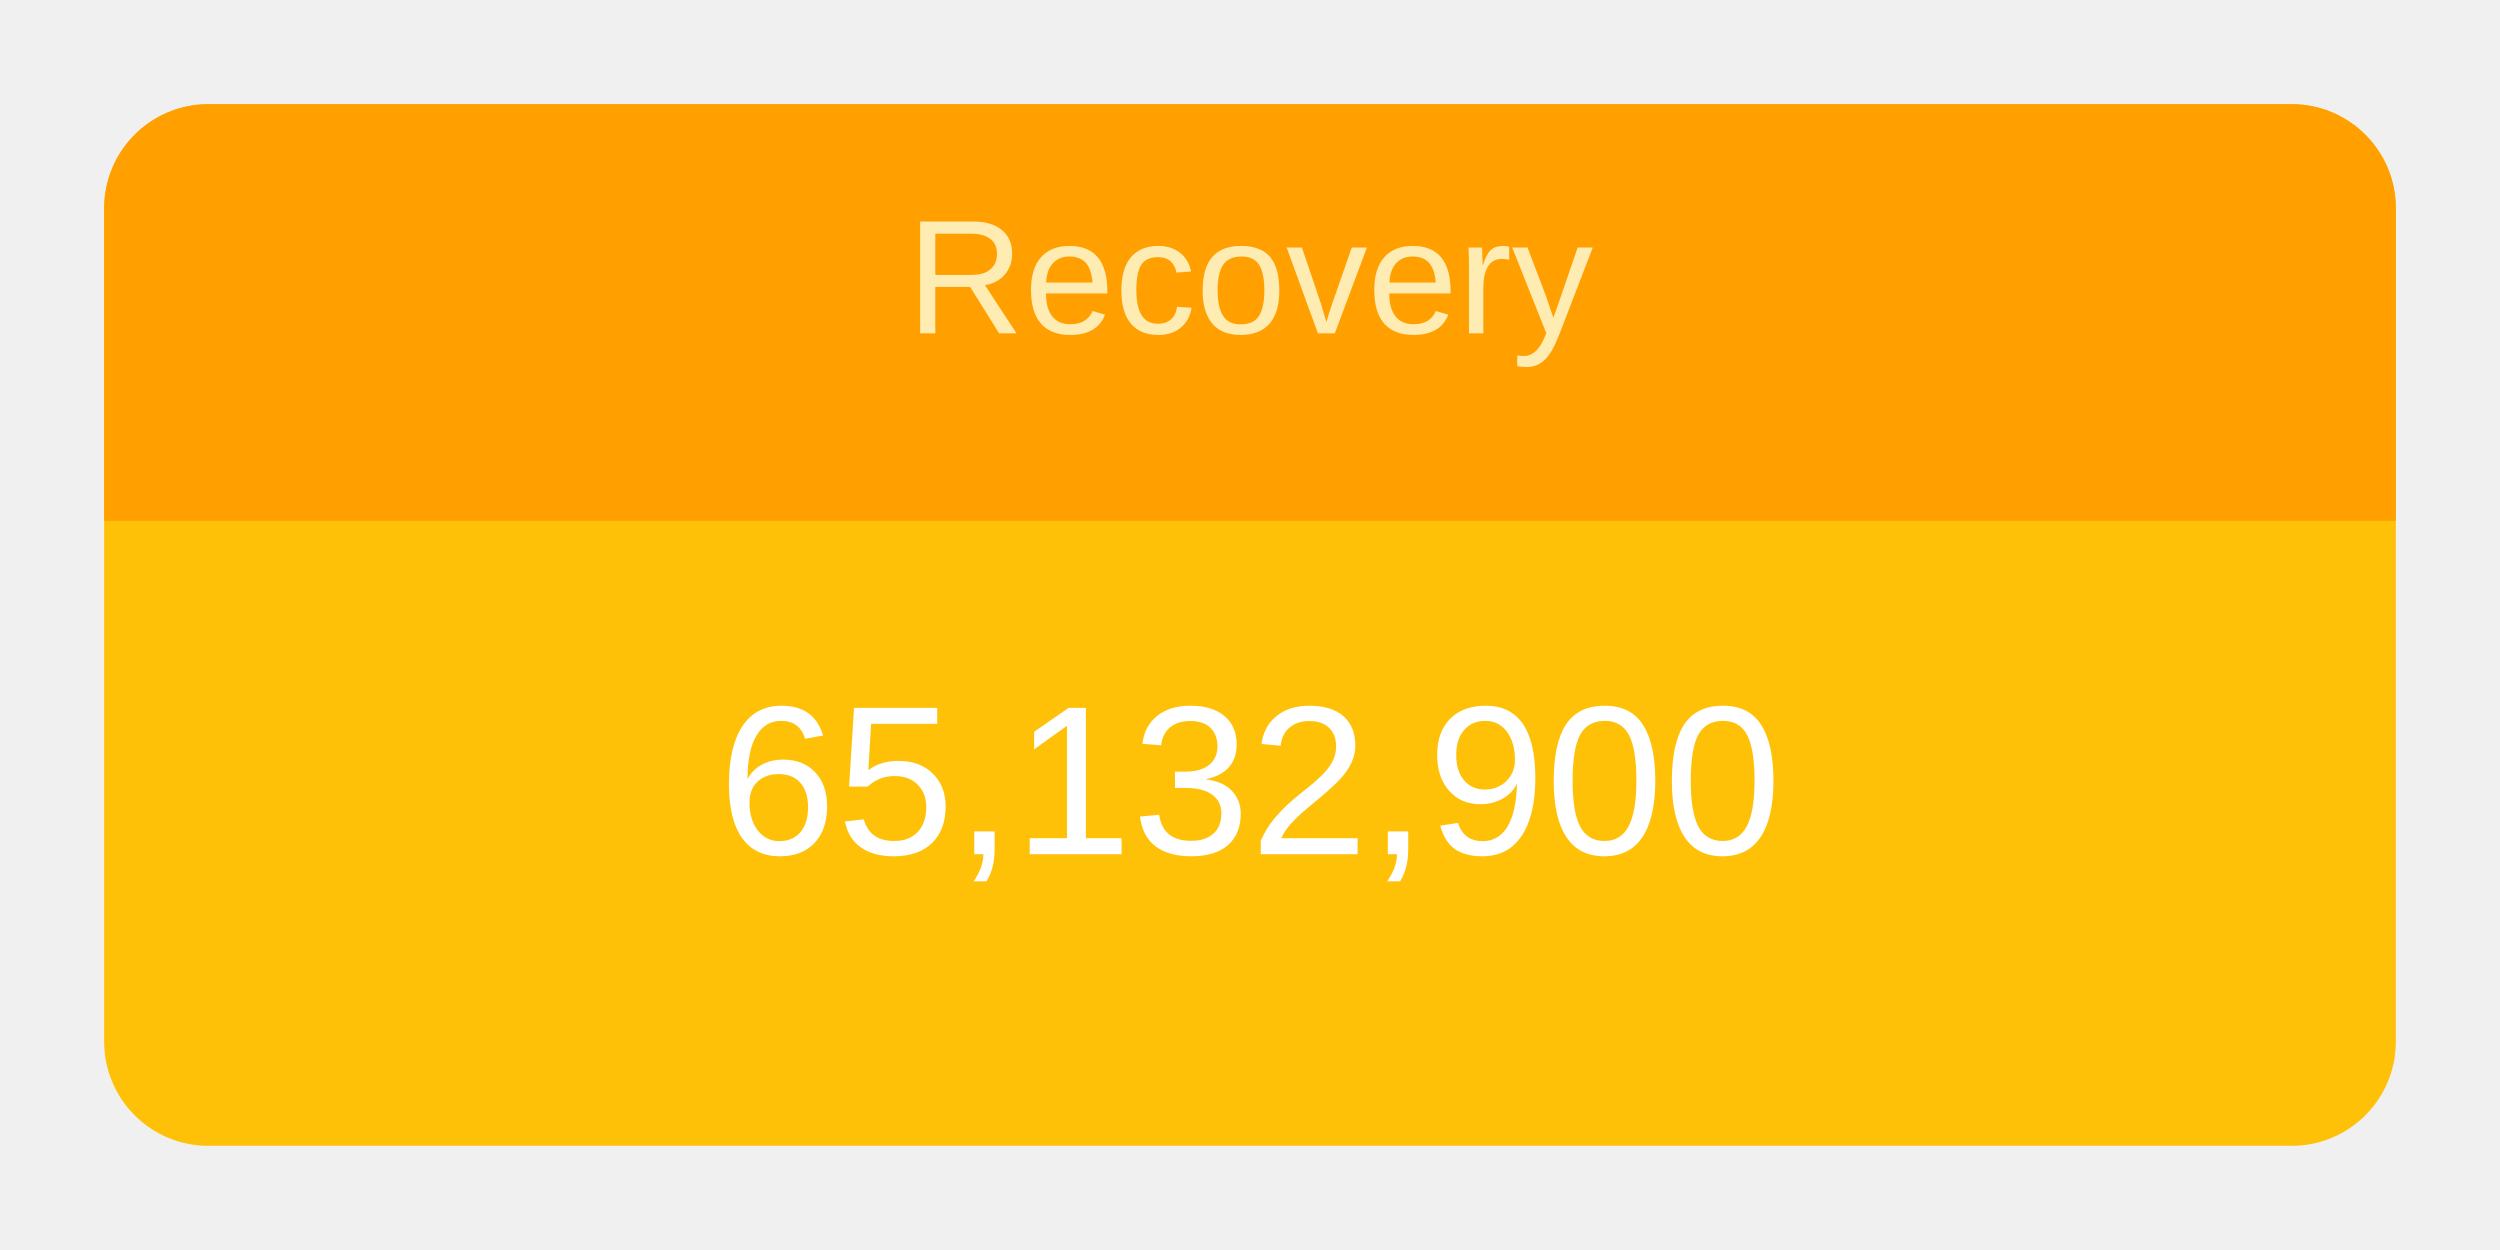
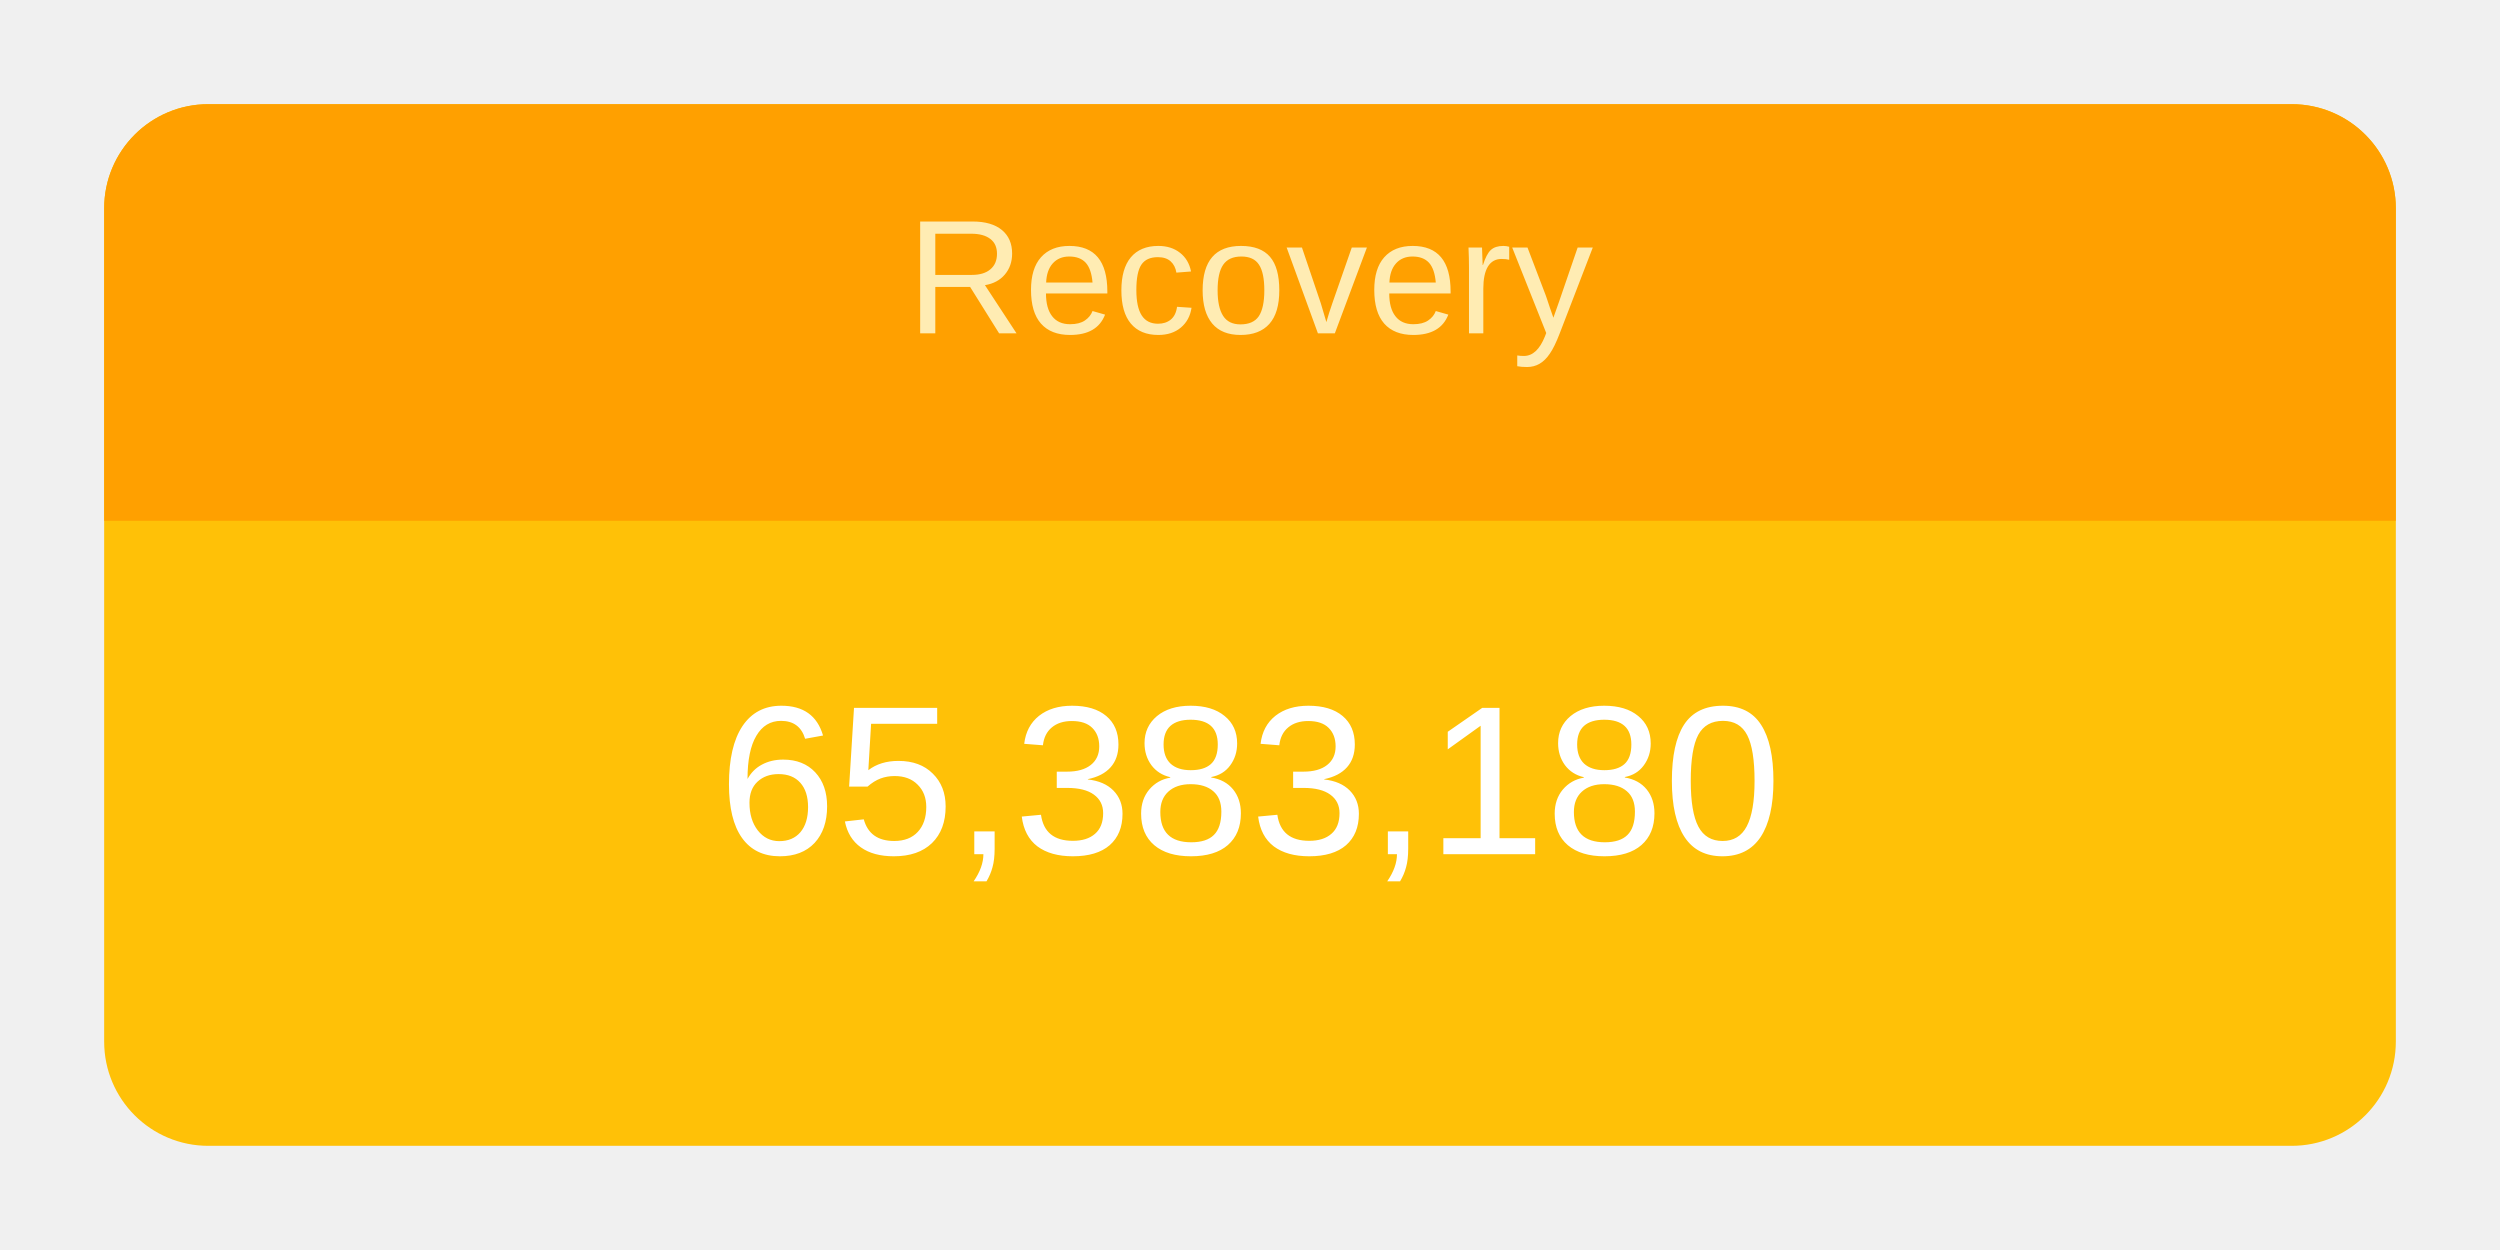
<svg xmlns="http://www.w3.org/2000/svg" height="120" viewBox="" width="240">
  <g transform="translate(10,10)">
    <rect rx="10" ry="10" width="220" height="100" style="fill: #ffc107; stroke-width: 5;" />
    <svg width="220" height="100">
      <text x="50%" y="72%" alignment-baseline="middle" text-anchor="middle" fill="white" font-size="1.7em" font-family="Arial, Helvetica, sans-serif">
-         65,132,900
+         65,383,180
      </text>
    </svg>
    <path fill="#FFA000" d=" M 210 0              a 10 10 0 0 1 10 10              v 30             h-220             v-30             a 10 10 0 0 1 10 -10" />
    <svg width="220" height="40">
      <text x="50%" y="55%" alignment-baseline="middle" text-anchor="middle" fill="#FFECB3" font-size="1.3em" font-family="Arial, Helvetica, sans-serif">
        Recovery
      </text>
    </svg>
  </g>
</svg>
